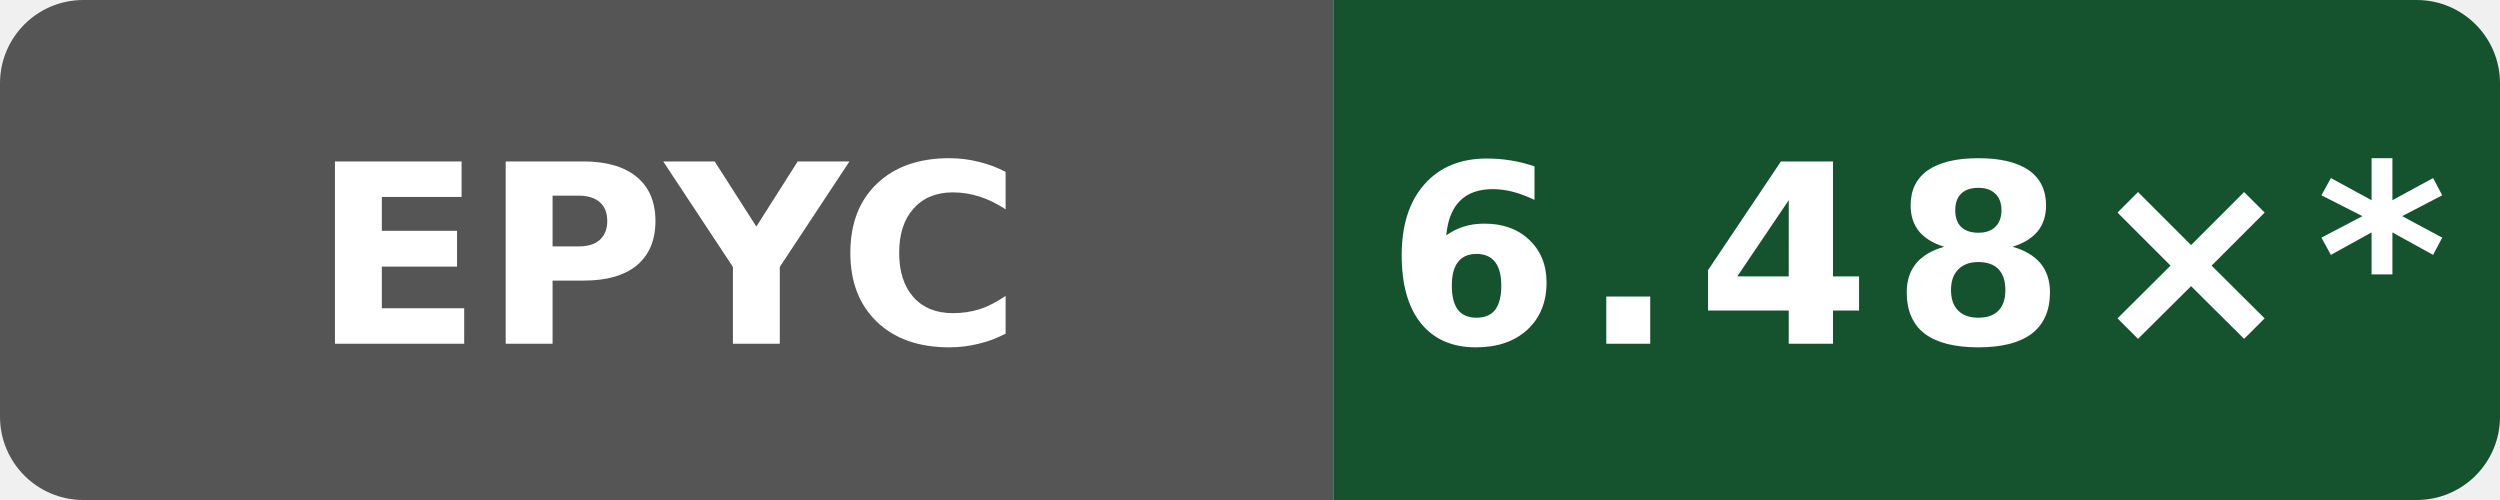
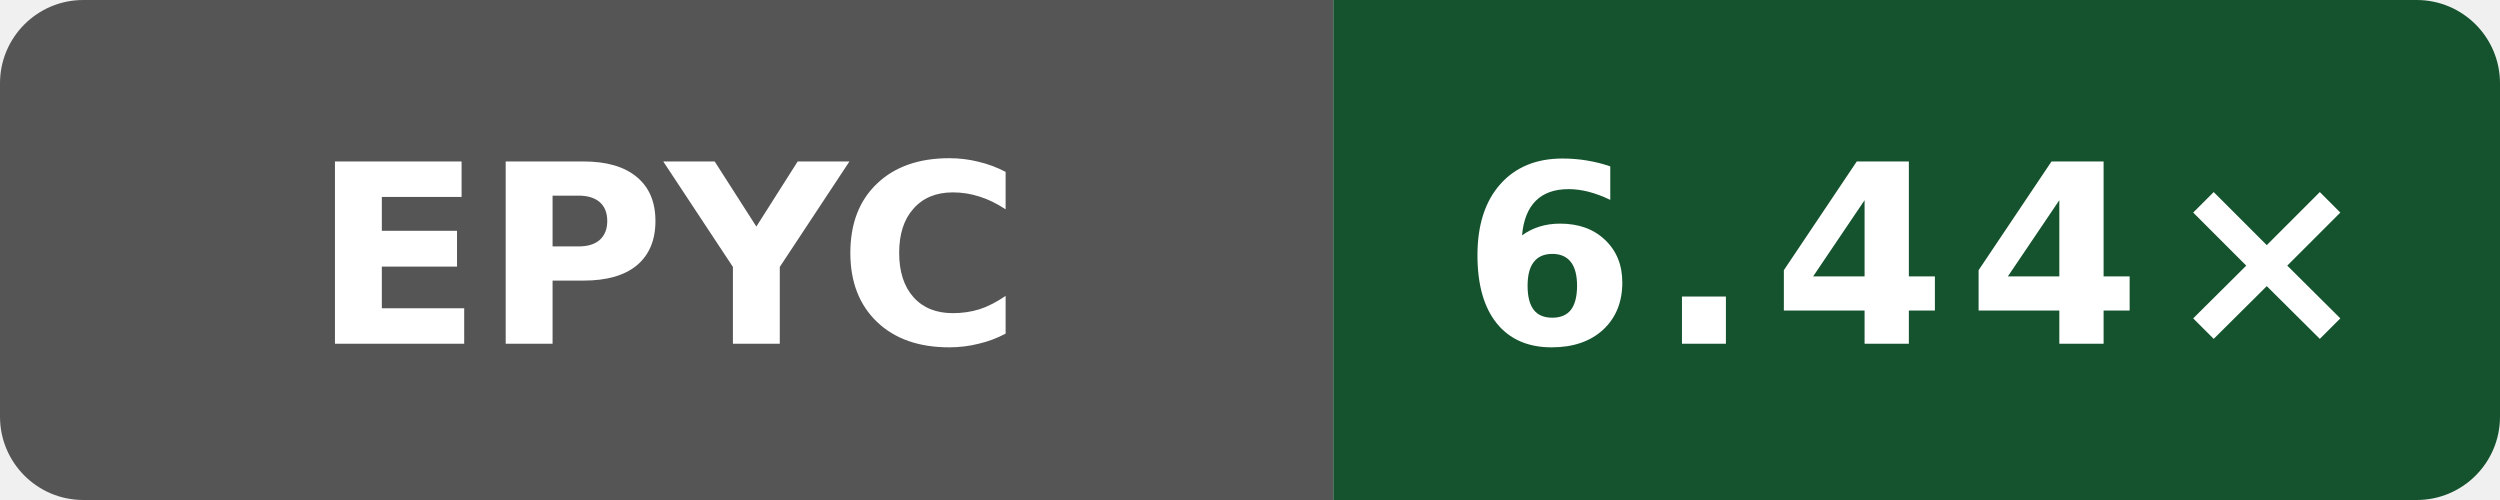
- <svg xmlns="http://www.w3.org/2000/svg" data-original-label="index-cpp compile-gcc; AMD EPYC 9V74 80-Core Processor; revision e2831a513b668c602faa8098e55eb22ee08a670f" data-original-message="6.48×" width="120" height="24" viewBox="0 0 120 24" role="img" aria-label="index-cpp compile-gcc; AMD EPYC 9V74 80-Core Processor; revision e2831a513b668c602faa8098e55eb22ee08a670f; measured e2831a513b668c602faa8098e55eb22ee08a670f; 26 commits behind main: 6.48×*">
+ <svg xmlns="http://www.w3.org/2000/svg" data-original-label="index-cpp compile-gcc; AMD EPYC 9V45 96-Core Processor; revision 72d294c916f0f3f43e50e812f7efa91937eb9b66" data-original-message="6.44×" width="120" height="24" viewBox="0 0 120 24" role="img" aria-label="index-cpp compile-gcc; AMD EPYC 9V45 96-Core Processor; revision 72d294c916f0f3f43e50e812f7efa91937eb9b66; measured 72d294c916f0f3f43e50e812f7efa91937eb9b66; 0 commits behind main: 6.44×">
  <defs>
    <clipPath id="badge">
      <rect width="120" height="24" rx="4" />
    </clipPath>
  </defs>
  <g clip-path="url(#badge)">
    <rect width="64" height="24" fill="#555" />
    <rect x="64" width="56" height="24" fill="#14532d" />
  </g>
  <text x="32" y="16.5" fill="#fff" text-anchor="middle" font-family="Verdana,Geneva,DejaVu Sans,sans-serif" font-size="12" font-weight="700" textLength="31" lengthAdjust="spacingAndGlyphs">EPYC</text>
-   <text x="92" y="16.5" fill="#fff" text-anchor="middle" font-family="Verdana,Geneva,DejaVu Sans,sans-serif" font-size="12" font-weight="700" letter-spacing="1" textLength="44" lengthAdjust="spacingAndGlyphs">6.48×*</text>
+   <text x="92" y="16.5" fill="#fff" text-anchor="middle" font-family="Verdana,Geneva,DejaVu Sans,sans-serif" font-size="12" font-weight="700" letter-spacing="1" textLength="39" lengthAdjust="spacingAndGlyphs">6.44×</text>
</svg>
